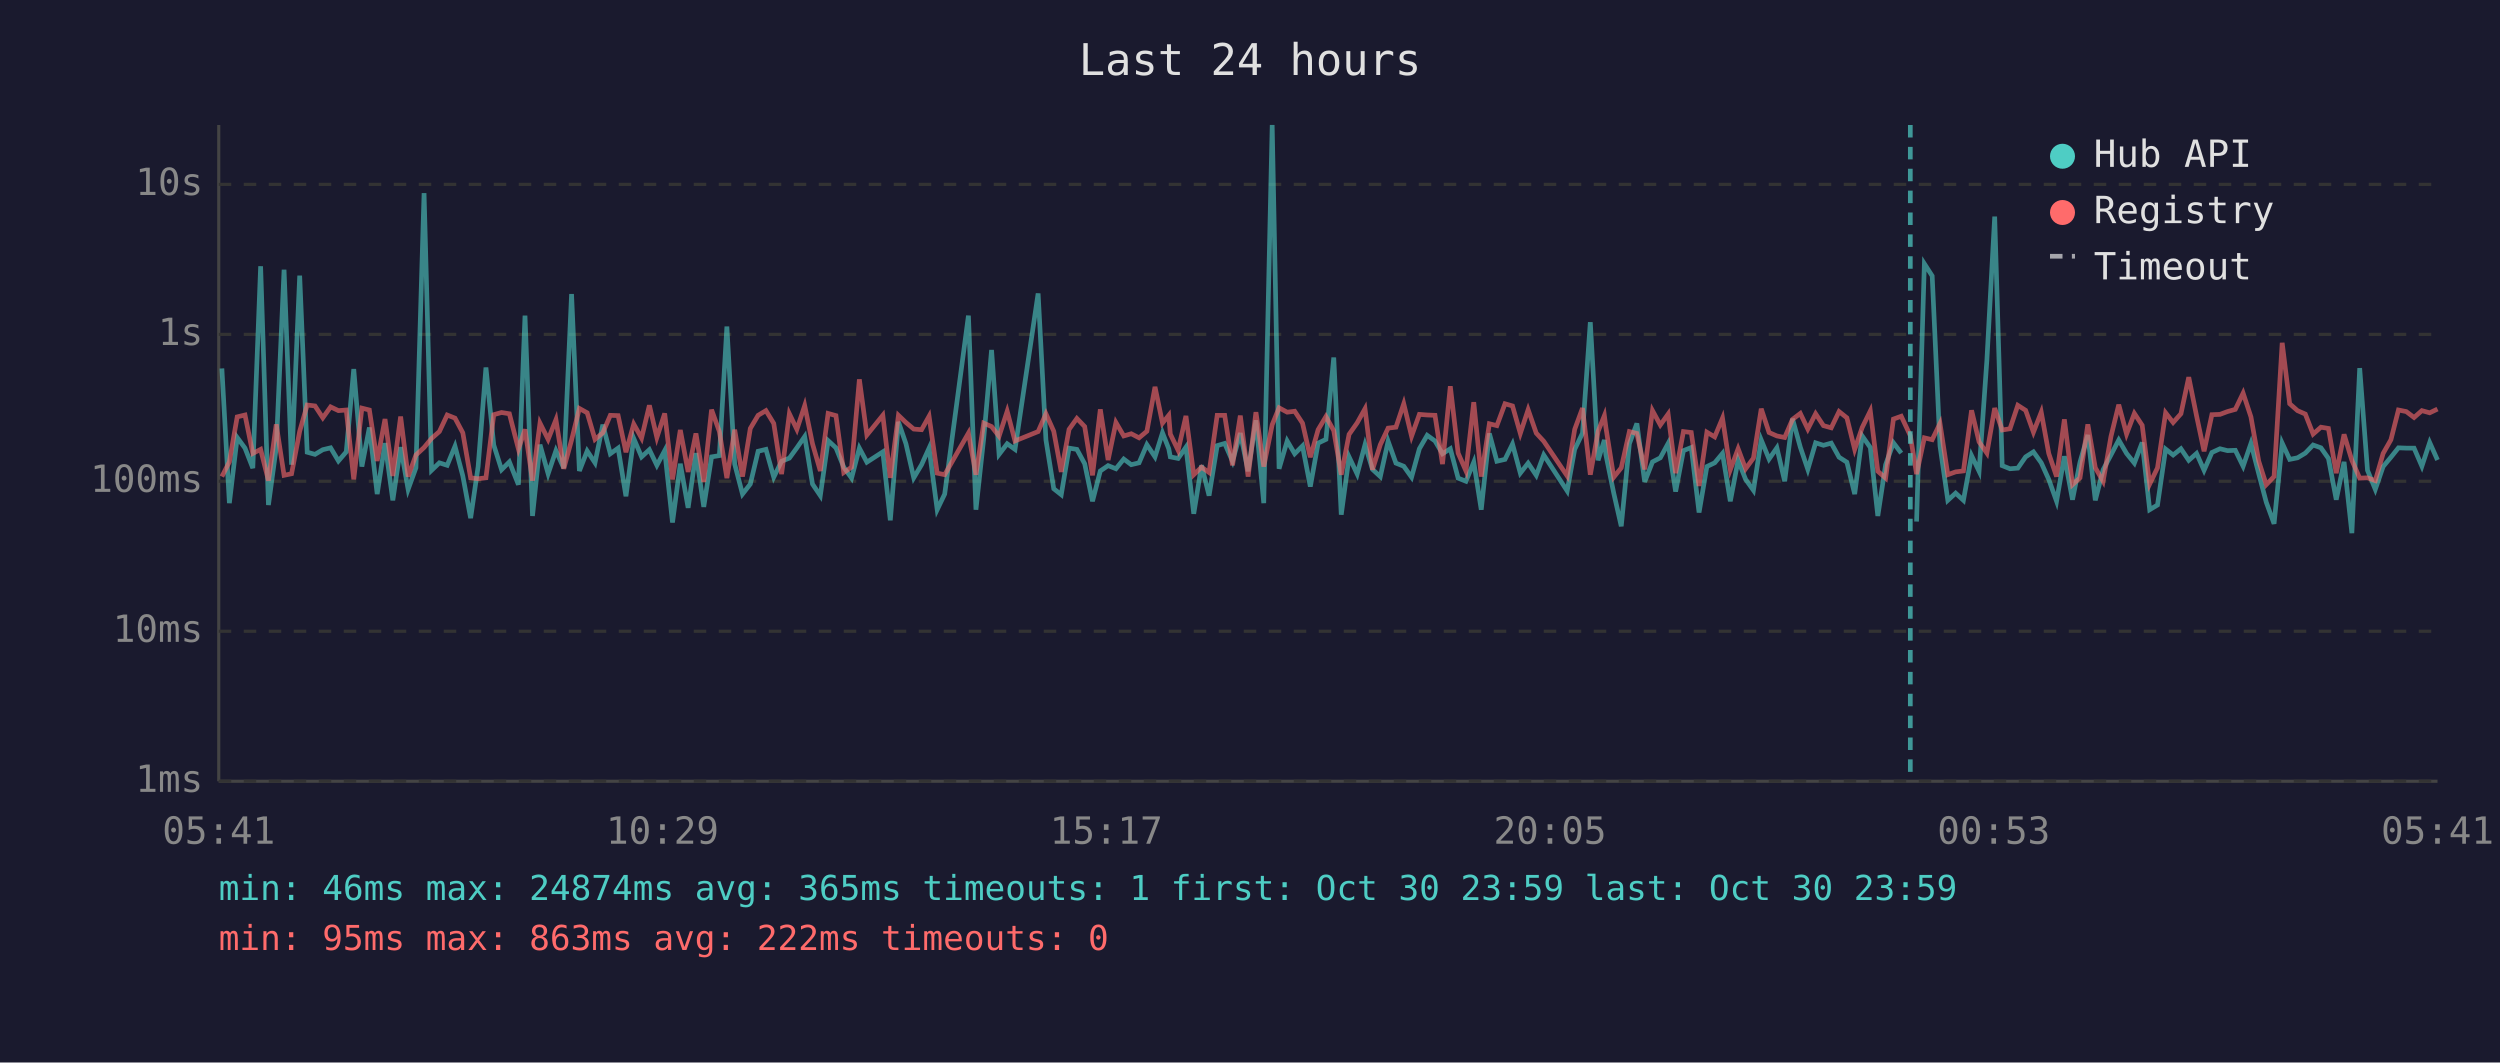
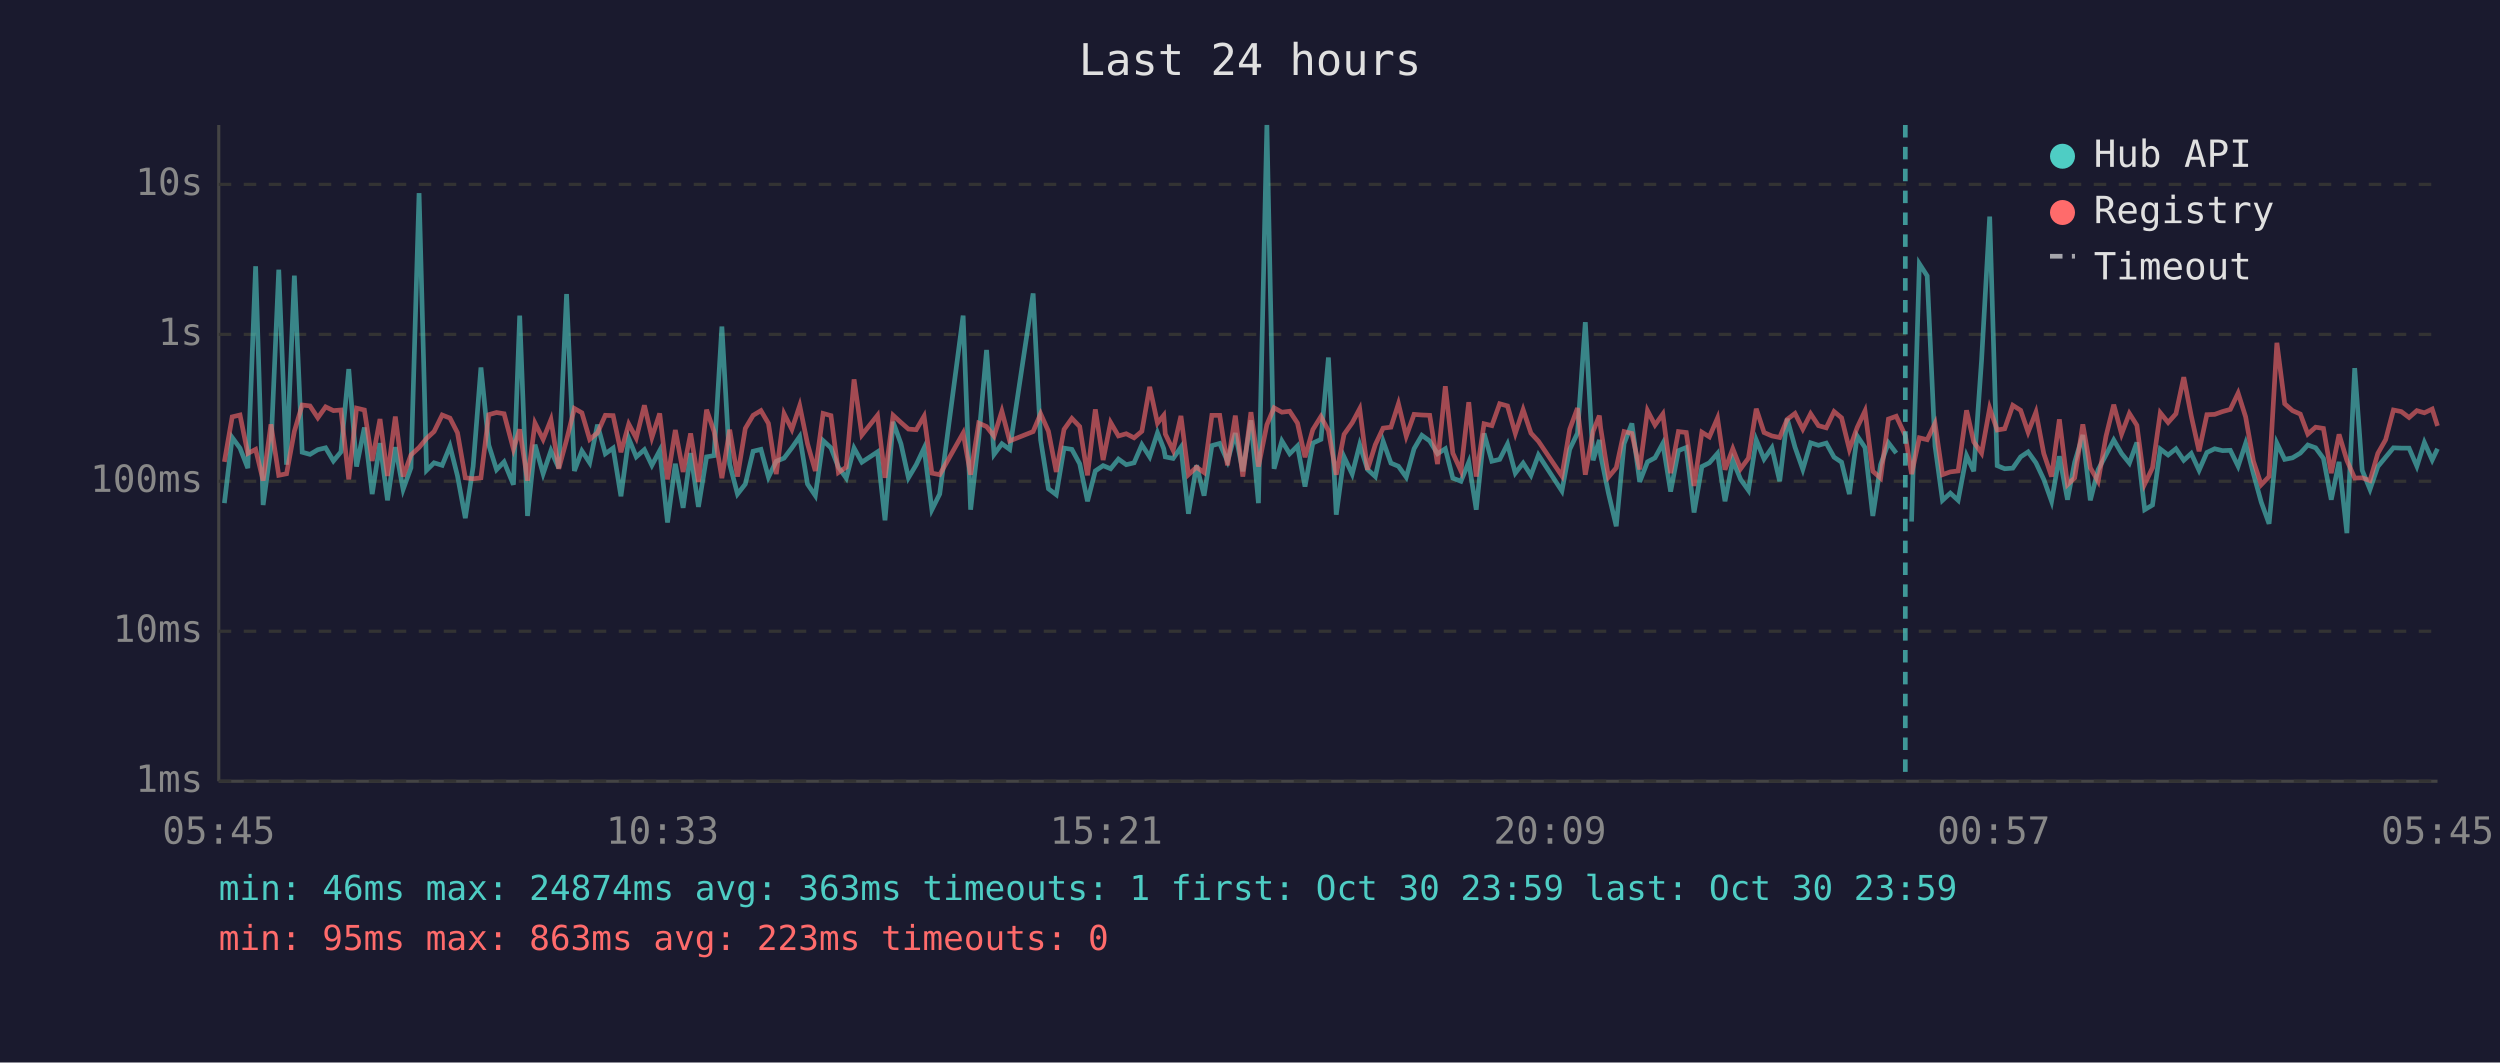
<svg xmlns="http://www.w3.org/2000/svg" viewBox="0 0 800 340" font-family="monospace" font-size="12">
  <rect width="800" height="340" fill="#1a1a2e" />
  <text x="400" y="24" fill="#e0e0e0" font-size="14" text-anchor="middle">Last 24 hours</text>
  <line x1="70" y1="40" x2="70" y2="250" stroke="#444" stroke-width="1" />
  <line x1="70" y1="250" x2="780" y2="250" stroke="#444" stroke-width="1" />
  <line x1="70" y1="250" x2="780" y2="250" stroke="#333" stroke-width="1" stroke-dasharray="4" />
  <text x="65" y="250" fill="#888" text-anchor="end" dominant-baseline="middle">1ms</text>
  <line x1="70" y1="202" x2="780" y2="202" stroke="#333" stroke-width="1" stroke-dasharray="4" />
  <text x="65" y="202" fill="#888" text-anchor="end" dominant-baseline="middle">10ms</text>
  <line x1="70" y1="154" x2="780" y2="154" stroke="#333" stroke-width="1" stroke-dasharray="4" />
  <text x="65" y="154" fill="#888" text-anchor="end" dominant-baseline="middle">100ms</text>
  <line x1="70" y1="107" x2="780" y2="107" stroke="#333" stroke-width="1" stroke-dasharray="4" />
  <text x="65" y="107" fill="#888" text-anchor="end" dominant-baseline="middle">1s</text>
  <line x1="70" y1="59" x2="780" y2="59" stroke="#333" stroke-width="1" stroke-dasharray="4" />
  <text x="65" y="59" fill="#888" text-anchor="end" dominant-baseline="middle">10s</text>
-   <text x="70" y="270" fill="#888" text-anchor="middle">05:41</text>
-   <text x="212" y="270" fill="#888" text-anchor="middle">10:29</text>
-   <text x="354" y="270" fill="#888" text-anchor="middle">15:17</text>
-   <text x="496" y="270" fill="#888" text-anchor="middle">20:05</text>
-   <text x="638" y="270" fill="#888" text-anchor="middle">00:53</text>
-   <text x="780" y="270" fill="#888" text-anchor="middle">05:41</text>
-   <polyline points="71.0,117.9 73.4,161.0 75.9,140.0 78.4,143.4 80.9,149.8 83.4,85.2 85.9,161.6 88.4,143.3 90.9,86.3 93.3,148.7 95.9,88.2 98.3,144.7 100.8,145.4 103.3,143.9 105.8,143.3 108.3,147.5 110.8,144.6 113.2,118.1 115.8,149.3 118.2,136.8 120.7,158.1 123.2,141.8 125.7,160.1 128.2,143.1 130.6,156.6 133.1,149.7 135.7,61.8 138.1,150.5 140.6,148.1 143.1,148.9 145.6,142.8 148.1,152.3 150.6,165.8 153.0,149.3 155.5,117.6 158.0,142.4 160.5,150.3 163.0,147.8 165.9,155.1 168.0,101.0 170.4,165.1 172.8,142.3 175.4,151.6 177.9,144.2 180.4,149.8 182.9,94.1 185.4,150.7 187.9,144.3 190.4,148.1 192.9,135.9 195.3,145.2 197.8,143.4 200.3,158.8 202.8,140.3 205.3,146.2 207.8,143.9 210.2,148.9 212.7,144.2 215.2,167.2 217.7,148.4 220.2,162.5 222.7,145.0 225.2,162.2 227.7,146.2 230.2,145.8 232.6,104.5 235.1,148.5 237.6,158.1 240.1,154.9 242.6,144.4 245.1,143.8 247.6,152.7 250.1,147.6 252.6,146.6 255.0,143.3 257.5,139.7 260.0,154.9 262.5,158.6 265.0,141.0 267.5,143.3 270.0,149.5 272.5,153.0 275.0,143.4 277.4,147.9 282.5,144.6 284.9,166.5 287.5,135.0 289.9,142.0 292.4,152.9 294.9,148.7 297.3,143.4 299.9,163.1 302.3,158.1 309.9,101.0 312.3,163.1 314.8,140.2 317.3,112.0 319.7,145.4 322.3,142.0 324.8,143.8 332.2,93.9 334.7,140.8 337.2,156.4 339.6,158.3 342.1,143.4 344.6,143.8 347.1,148.4 349.6,160.4 352.1,150.7 354.6,149.0 357.1,150.0 359.6,146.9 362.0,148.7 364.5,148.1 367.0,142.3 369.6,146.2 372.0,138.5 374.0,143.6 374.5,146.2 377.0,146.7 379.5,143.1 382.0,164.4 384.5,148.9 386.9,158.6 389.5,142.6 391.9,141.9 394.4,147.6 396.9,138.6 399.4,150.8 401.9,134.5 404.4,161.0 407.1,40.0 409.3,150.0 411.9,141.1 414.3,145.2 416.8,142.7 419.3,155.7 421.8,141.8 424.3,140.6 426.8,114.4 429.2,164.7 431.7,146.2 434.3,151.7 436.8,142.3 439.2,150.2 441.7,152.5 444.2,141.2 446.7,148.2 449.2,149.2 451.7,152.7 454.2,143.6 456.7,139.3 459.2,141.1 461.6,145.2 464.1,143.6 466.6,153.0 469.1,154.0 471.6,147.9 474.0,163.1 476.6,138.7 479.0,147.6 481.6,147.0 484.0,142.1 486.5,151.4 489.0,148.2 491.6,152.1 494.0,145.6 501.5,157.1 503.9,143.8 506.4,138.6 508.9,103.1 511.4,147.3 513.4,140.8 513.9,145.6 516.4,157.8 518.8,168.4 521.4,142.0 523.8,135.5 526.3,154.2 528.8,147.8 531.3,146.5 533.8,141.9 536.2,157.3 538.7,144.2 541.2,143.2 543.7,164.0 546.2,149.3 548.7,148.1 551.2,145.1 553.7,160.4 556.2,147.3 558.6,153.4 561.1,156.9 563.6,140.8 566.1,146.9 568.6,143.3 571.1,154.0 573.6,134.0 576.1,143.1 578.5,150.2 581.0,141.7 583.5,142.5 586.0,141.8 588.5,146.3 591.0,147.9 593.5,158.1 595.9,139.5 598.5,143.2 600.9,165.1 603.4,148.7 605.9,141.7 608.4,145.0" fill="none" stroke="#4ecdc4" stroke-width="1.5" opacity="0.6" />
-   <polyline points="613.3,166.9 615.8,84.4 618.3,88.3 620.8,142.7 623.3,160.1 625.8,157.8 628.3,160.1 630.9,145.8 633.3,150.8 635.8,115.3 638.3,69.3 640.7,149.0 643.2,150.0 645.7,149.8 648.2,146.2 650.7,144.6 653.2,148.1 655.6,153.4 658.1,160.4 660.6,146.0 663.2,159.9 665.6,147.9 668.1,139.2 670.5,160.1 673.0,150.3 675.5,145.6 678.0,140.8 680.5,145.1 683.0,148.2 685.5,141.6 687.9,163.1 690.4,161.6 693.0,143.7 695.4,145.6 697.9,143.6 700.4,147.3 702.9,145.1 705.3,150.5 707.8,144.8 710.4,143.6 712.8,144.2 715.3,144.1 717.8,149.2 720.3,141.9 722.8,151.6 725.2,160.7 727.7,167.6 730.3,141.8 732.7,147.0 735.2,146.5 737.7,145.0 740.2,142.4 742.7,143.3 745.1,146.7 747.6,159.9 750.1,147.8 752.6,170.6 755.1,117.8 757.6,150.5 760.1,156.6 762.6,149.3 765.1,146.3 767.5,143.3 770.0,143.4 772.5,143.4 775.0,149.2 777.5,141.6 780.0,147.2" fill="none" stroke="#4ecdc4" stroke-width="1.5" opacity="0.6" />
-   <polyline points="71.0,152.5 73.4,147.8 75.9,133.4 78.4,132.8 80.9,145.1 83.4,143.8 85.9,153.8 88.4,135.8 90.9,152.1 93.3,151.6 95.9,138.0 98.3,129.6 100.8,129.9 103.3,133.7 105.8,130.2 108.3,131.4 110.8,131.2 113.2,153.4 115.8,130.6 118.2,131.2 120.7,147.5 123.2,134.1 125.7,152.3 128.2,133.3 130.6,152.5 133.1,145.6 135.7,143.2 138.1,140.3 140.6,138.1 143.1,132.8 145.6,133.8 148.1,138.5 150.6,152.9 153.0,153.2 155.5,152.9 158.0,132.7 160.5,132.0 163.0,132.4 165.9,143.7 168.0,137.4 170.4,153.8 172.8,135.4 175.4,140.6 177.9,134.3 180.4,150.0 182.9,140.8 185.4,130.7 187.9,132.1 190.4,140.6 192.9,138.5 195.3,132.9 197.8,133.0 200.3,144.7 202.8,135.7 205.3,140.2 207.8,129.7 210.2,140.0 212.7,132.3 215.2,153.4 217.7,137.6 220.2,151.0 222.7,138.7 225.2,154.2 227.7,131.1 230.2,138.1 232.6,153.0 235.1,137.5 237.6,152.5 240.1,137.1 242.6,132.9 245.1,131.4 247.6,135.5 250.1,151.7 252.6,132.4 255.0,137.4 257.5,129.8 260.0,142.0 262.5,150.7 265.0,132.3 267.5,133.0 270.0,151.2 272.5,149.5 275.0,121.4 277.4,139.2 282.5,132.9 284.9,152.9 287.5,132.9 289.9,135.2 292.4,137.3 294.9,137.5 297.3,133.2 299.9,151.4 302.3,151.9 309.9,138.6 312.3,151.9 314.8,135.4 317.3,136.5 319.7,139.6 322.3,131.6 324.8,141.1 332.2,138.1 334.7,132.4 337.2,138.0 339.6,151.0 342.1,137.4 344.6,133.9 347.1,136.5 349.6,152.1 352.1,131.0 354.6,147.2 357.1,135.2 359.6,139.5 362.0,138.8 364.5,140.1 367.0,138.0 369.6,123.8 372.0,135.4 374.0,132.9 374.5,138.9 377.0,144.1 379.5,133.1 382.0,151.9 384.5,149.5 386.9,151.2 389.5,132.9 391.9,132.9 394.4,148.9 396.9,133.0 399.4,152.5 401.9,131.9 404.4,149.3 407.1,135.9 409.3,130.5 411.9,131.9 414.3,131.6 416.8,135.4 419.3,146.3 421.8,137.5 424.3,133.3 426.8,137.8 429.2,151.9 431.7,139.0 434.3,135.3 436.8,130.8 439.2,150.3 441.7,142.3 444.2,137.0 446.7,136.7 449.2,129.2 451.7,139.6 454.2,132.6 456.7,132.8 459.2,132.9 461.6,148.5 464.1,123.6 466.6,145.0 469.1,150.7 471.6,128.7 474.0,152.5 476.6,135.6 479.0,136.2 481.6,129.2 484.0,129.9 486.5,138.7 489.0,131.1 491.6,138.6 494.0,141.2 501.5,152.3 503.9,137.4 506.4,130.6 508.9,151.9 511.4,138.0 513.4,133.0 513.9,136.9 516.4,152.7 518.8,149.7 521.4,138.1 523.8,138.7 526.3,150.2 528.8,131.4 531.3,136.0 533.8,132.5 536.2,151.4 538.7,138.1 541.2,138.4 543.7,155.5 546.2,138.3 548.7,139.8 551.2,133.8 553.7,150.3 556.2,143.6 558.6,150.0 561.1,146.6 563.6,130.8 566.1,138.4 568.6,139.5 571.1,140.0 573.6,134.2 576.1,132.3 578.5,137.3 581.0,132.4 583.5,136.2 586.0,136.9 588.5,131.7 591.0,133.7 593.5,143.8 595.9,136.8 598.5,131.5 600.9,150.8 603.4,153.0 605.9,134.1 608.4,133.2 611.3,139.4 613.3,151.7 615.8,140.1 618.3,140.7 620.8,135.5 623.3,151.9 625.8,151.0 628.3,150.7 630.9,131.3 633.3,141.4 635.8,145.0 638.3,130.6 640.7,137.6 643.2,137.2 645.7,129.7 648.2,131.3 650.7,138.3 653.2,131.9 655.6,145.1 658.1,152.5 660.6,134.2 663.2,155.1 665.6,152.9 668.1,135.8 670.5,149.7 673.0,154.0 675.5,139.7 678.0,129.5 680.5,138.9 683.0,132.3 685.5,136.1 687.9,154.9 690.4,149.7 693.0,132.1 695.4,135.2 697.9,132.4 700.4,120.7 702.9,133.1 705.3,144.4 707.8,132.7 710.4,132.6 712.8,131.7 715.3,131.0 717.8,125.8 720.3,133.4 722.8,147.6 725.2,155.1 727.7,152.5 730.3,109.7 732.7,129.2 735.2,131.4 737.7,132.5 740.2,138.9 742.7,136.7 745.1,137.1 747.6,151.4 750.1,139.0 752.6,147.3 755.1,153.0 757.6,152.9 760.1,153.8 762.6,145.1 765.1,140.7 767.5,131.2 770.0,131.7 772.5,133.6 775.0,131.4 777.5,132.1 780.0,130.9" fill="none" stroke="#ff6b6b" stroke-width="1.5" opacity="0.6" />
-   <line x1="611.3" y1="40" x2="611.3" y2="250" stroke="#4ecdc4" stroke-width="1.5" stroke-dasharray="4,3" opacity="0.7" />
+   <text x="70" y="270" fill="#888" text-anchor="middle">05:45</text>
+   <text x="212" y="270" fill="#888" text-anchor="middle">10:33</text>
+   <text x="354" y="270" fill="#888" text-anchor="middle">15:21</text>
+   <text x="496" y="270" fill="#888" text-anchor="middle">20:09</text>
+   <text x="638" y="270" fill="#888" text-anchor="middle">00:57</text>
+   <text x="780" y="270" fill="#888" text-anchor="middle">05:45</text>
+   <polyline points="71.8,161.0 74.3,140.0 76.8,143.4 79.3,149.8 81.8,85.2 84.2,161.6 86.7,143.3 89.2,86.3 91.7,148.7 94.2,88.2 96.7,144.7 99.2,145.4 101.7,143.9 104.2,143.3 106.7,147.5 109.1,144.6 111.6,118.1 114.1,149.3 116.6,136.8 119.1,158.1 121.6,141.8 124.0,160.1 126.5,143.1 129.0,156.6 131.5,149.7 134.1,61.8 136.5,150.5 138.9,148.1 141.5,148.9 144.0,142.8 146.4,152.3 148.9,165.8 151.4,149.3 153.9,117.6 156.4,142.4 158.9,150.3 161.3,147.8 164.3,155.1 166.3,101.0 168.8,165.1 171.2,142.3 173.8,151.6 176.3,144.2 178.8,149.8 181.3,94.1 183.8,150.7 186.2,144.3 188.7,148.1 191.2,135.9 193.7,145.2 196.2,143.4 198.7,158.8 201.2,140.3 203.6,146.2 206.2,143.9 208.6,148.9 211.1,144.2 213.6,167.2 216.1,148.4 218.6,162.5 221.0,145.0 223.5,162.2 226.1,146.2 228.5,145.8 231.0,104.5 233.5,148.5 236.0,158.1 238.5,154.9 241.0,144.4 243.5,143.8 245.9,152.7 248.4,147.6 250.9,146.6 253.4,143.3 255.9,139.7 258.4,154.9 260.9,158.6 263.4,141.0 265.9,143.3 268.3,149.5 270.8,153.0 273.3,143.4 275.8,147.9 280.8,144.6 283.2,166.5 285.8,135.0 288.3,142.0 290.7,152.9 293.2,148.7 295.7,143.4 298.2,163.1 300.7,158.1 308.2,101.0 310.6,163.1 313.2,140.2 315.7,112.0 318.1,145.4 320.6,142.0 323.1,143.8 330.6,93.9 333.0,140.8 335.5,156.4 338.0,158.3 340.5,143.4 343.0,143.8 345.5,148.4 348.0,160.4 350.5,150.7 353.0,149.0 355.4,150.0 357.9,146.9 360.4,148.7 362.9,148.1 365.4,142.3 367.9,146.2 370.4,138.5 372.4,143.6 372.9,146.2 375.4,146.7 377.9,143.1 380.3,164.4 382.9,148.9 385.3,158.6 387.8,142.6 390.3,141.9 392.8,147.6 395.3,138.6 397.7,150.8 400.3,134.5 402.7,161.0 405.4,40.0 407.7,150.0 410.2,141.1 412.7,145.2 415.2,142.7 417.6,155.7 420.1,141.8 422.7,140.6 425.1,114.4 427.6,164.7 430.1,146.2 432.7,151.7 435.1,142.3 437.6,150.2 440.1,152.5 442.6,141.2 445.1,148.2 447.5,149.2 450.0,152.7 452.5,143.6 455.0,139.3 457.5,141.1 460.0,145.2 462.5,143.6 464.9,153.0 467.5,154.0 470.0,147.9 472.4,163.1 474.9,138.7 477.4,147.6 479.9,147.0 482.4,142.1 484.9,151.4 487.4,148.2 489.9,152.1 492.3,145.6 499.8,157.1 502.3,143.8 504.8,138.6 507.3,103.1 509.8,147.3 511.8,140.8 512.2,145.6 514.7,157.8 517.2,168.4 519.7,142.0 522.2,135.5 524.7,154.2 527.2,147.8 529.6,146.5 532.1,141.9 534.6,157.3 537.1,144.2 539.6,143.2 542.1,164.0 544.6,149.3 547.0,148.1 549.6,145.1 552.0,160.4 554.5,147.3 557.0,153.4 559.5,156.9 562.0,140.8 564.5,146.9 567.0,143.3 569.5,154.0 571.9,134.0 574.4,143.1 576.9,150.2 579.4,141.7 581.9,142.5 584.4,141.8 586.9,146.3 589.3,147.9 591.8,158.1 594.3,139.5 596.8,143.2 599.3,165.1 601.8,148.7 604.3,141.7 606.8,145.0" fill="none" stroke="#4ecdc4" stroke-width="1.5" opacity="0.6" />
+   <polyline points="611.7,166.9 614.2,84.4 616.7,88.3 619.2,142.7 621.6,160.1 624.1,157.8 626.6,160.1 629.3,145.8 631.6,150.8 634.1,115.3 636.7,69.3 639.1,149.0 641.5,150.0 644.1,149.8 646.6,146.2 649.0,144.6 651.5,148.1 654.0,153.4 656.5,160.4 659.0,146.0 661.6,159.9 663.9,147.9 666.5,139.2 668.9,160.1 671.4,150.3 673.9,145.6 676.4,140.8 678.9,145.1 681.4,148.2 683.8,141.6 686.3,163.1 688.8,161.6 691.3,143.7 693.8,145.6 696.3,143.6 698.8,147.3 701.2,145.1 703.7,150.5 706.2,144.8 708.7,143.6 711.2,144.2 713.7,144.1 716.2,149.2 718.6,141.9 721.1,151.6 723.6,160.7 726.1,167.6 728.6,141.8 731.1,147.0 733.6,146.5 736.1,145.0 738.5,142.4 741.0,143.3 743.5,146.7 746.0,159.9 748.5,147.8 751.0,170.6 753.5,117.8 755.9,150.5 758.4,156.6 760.9,149.3 763.4,146.3 765.9,143.3 768.4,143.4 770.9,143.4 773.4,149.2 775.8,141.6 778.3,147.2 780.0,143.6" fill="none" stroke="#4ecdc4" stroke-width="1.5" opacity="0.6" />
+   <polyline points="71.8,147.8 74.3,133.4 76.8,132.8 79.3,145.1 81.8,143.8 84.2,153.8 86.7,135.8 89.2,152.1 91.7,151.6 94.2,138.0 96.7,129.6 99.2,129.9 101.7,133.7 104.2,130.2 106.7,131.4 109.1,131.2 111.6,153.4 114.1,130.6 116.6,131.2 119.1,147.5 121.6,134.1 124.0,152.3 126.5,133.3 129.0,152.5 131.5,145.6 134.1,143.2 136.5,140.3 138.9,138.1 141.5,132.8 144.0,133.8 146.4,138.5 148.9,152.9 151.4,153.2 153.9,152.9 156.4,132.7 158.9,132.0 161.3,132.4 164.3,143.7 166.3,137.4 168.8,153.8 171.2,135.4 173.8,140.6 176.3,134.3 178.8,150.0 181.3,140.8 183.8,130.7 186.2,132.1 188.7,140.6 191.2,138.5 193.7,132.9 196.2,133.0 198.7,144.7 201.2,135.7 203.6,140.2 206.2,129.7 208.6,140.0 211.1,132.3 213.6,153.4 216.1,137.6 218.6,151.0 221.0,138.7 223.5,154.2 226.1,131.1 228.5,138.1 231.0,153.0 233.5,137.5 236.0,152.5 238.5,137.1 241.0,132.9 243.5,131.4 245.9,135.5 248.4,151.7 250.9,132.4 253.4,137.4 255.9,129.8 258.4,142.0 260.9,150.7 263.4,132.3 265.9,133.0 268.3,151.2 270.8,149.5 273.3,121.4 275.8,139.2 280.8,132.9 283.2,152.9 285.8,132.9 288.3,135.2 290.7,137.3 293.2,137.5 295.7,133.2 298.2,151.4 300.7,151.9 308.2,138.6 310.6,151.9 313.2,135.4 315.7,136.5 318.1,139.6 320.6,131.6 323.1,141.1 330.6,138.1 333.0,132.4 335.5,138.0 338.0,151.0 340.5,137.4 343.0,133.9 345.5,136.5 348.0,152.1 350.5,131.0 353.0,147.2 355.4,135.2 357.9,139.5 360.4,138.8 362.9,140.1 365.4,138.0 367.9,123.8 370.4,135.4 372.4,132.9 372.9,138.9 375.4,144.1 377.9,133.1 380.3,151.9 382.9,149.5 385.3,151.2 387.8,132.9 390.3,132.9 392.8,148.9 395.3,133.0 397.7,152.5 400.3,131.9 402.7,149.3 405.4,135.9 407.7,130.5 410.2,131.9 412.7,131.6 415.2,135.4 417.6,146.3 420.1,137.5 422.7,133.3 425.1,137.8 427.6,151.9 430.1,139.0 432.7,135.3 435.1,130.8 437.6,150.3 440.1,142.3 442.6,137.0 445.1,136.7 447.5,129.2 450.0,139.6 452.5,132.6 455.0,132.8 457.5,132.9 460.0,148.5 462.5,123.6 464.9,145.0 467.5,150.7 470.0,128.7 472.4,152.5 474.9,135.6 477.4,136.2 479.9,129.2 482.4,129.9 484.9,138.7 487.4,131.1 489.9,138.6 492.3,141.2 499.8,152.3 502.3,137.4 504.8,130.6 507.3,151.9 509.8,138.0 511.8,133.0 512.2,136.9 514.7,152.7 517.2,149.7 519.7,138.1 522.2,138.7 524.7,150.2 527.2,131.4 529.6,136.0 532.1,132.5 534.6,151.4 537.1,138.1 539.6,138.4 542.1,155.5 544.6,138.3 547.0,139.8 549.6,133.8 552.0,150.3 554.5,143.6 557.0,150.0 559.5,146.6 562.0,130.8 564.5,138.4 567.0,139.5 569.5,140.0 571.9,134.2 574.4,132.3 576.9,137.3 579.4,132.4 581.9,136.2 584.4,136.9 586.9,131.7 589.3,133.7 591.8,143.8 594.3,136.8 596.8,131.5 599.3,150.8 601.8,153.0 604.3,134.1 606.8,133.2 609.7,139.4 611.7,151.7 614.2,140.1 616.7,140.7 619.2,135.5 621.6,151.9 624.1,151.0 626.6,150.7 629.3,131.3 631.6,141.4 634.1,145.0 636.7,130.6 639.1,137.6 641.5,137.2 644.1,129.7 646.6,131.3 649.0,138.3 651.5,131.9 654.0,145.1 656.5,152.5 659.0,134.2 661.6,155.1 663.9,152.9 666.5,135.8 668.9,149.7 671.4,154.0 673.9,139.7 676.4,129.5 678.9,138.9 681.4,132.3 683.8,136.1 686.3,154.9 688.8,149.7 691.3,132.1 693.8,135.2 696.3,132.4 698.8,120.7 701.2,133.1 703.7,144.4 706.2,132.7 708.7,132.6 711.2,131.7 713.7,131.0 716.2,125.8 718.6,133.4 721.1,147.6 723.6,155.1 726.1,152.5 728.6,109.7 731.1,129.2 733.6,131.4 736.1,132.5 738.5,138.9 741.0,136.7 743.5,137.1 746.0,151.4 748.5,139.0 751.0,147.3 753.5,153.0 755.9,152.9 758.4,153.8 760.9,145.1 763.4,140.7 765.9,131.2 768.4,131.7 770.9,133.6 773.4,131.4 775.8,132.1 778.3,130.9 780.0,136.3" fill="none" stroke="#ff6b6b" stroke-width="1.5" opacity="0.6" />
+   <line x1="609.7" y1="40" x2="609.7" y2="250" stroke="#4ecdc4" stroke-width="1.5" stroke-dasharray="4,3" opacity="0.7" />
  <circle cx="660" cy="50" r="4" fill="#4ecdc4" />
  <text x="670" y="50" fill="#e0e0e0" dominant-baseline="middle">Hub API</text>
  <circle cx="660" cy="68" r="4" fill="#ff6b6b" />
  <text x="670" y="68" fill="#e0e0e0" dominant-baseline="middle">Registry</text>
  <line x1="656" y1="82" x2="664" y2="82" stroke="#e0e0e0" stroke-width="1.5" stroke-dasharray="4,3" opacity="0.7" />
  <text x="670" y="86" fill="#e0e0e0" dominant-baseline="middle">Timeout</text>
-   <text x="70" y="288" fill="#4ecdc4" font-size="11">min: 46ms  max: 24874ms  avg: 365ms  timeouts: 1  first: Oct 30 23:59  last: Oct 30 23:59</text>
-   <text x="70" y="304" fill="#ff6b6b" font-size="11">min: 95ms  max: 863ms  avg: 222ms  timeouts: 0</text>
+   <text x="70" y="288" fill="#4ecdc4" font-size="11">min: 46ms  max: 24874ms  avg: 363ms  timeouts: 1  first: Oct 30 23:59  last: Oct 30 23:59</text>
+   <text x="70" y="304" fill="#ff6b6b" font-size="11">min: 95ms  max: 863ms  avg: 223ms  timeouts: 0</text>
</svg>
